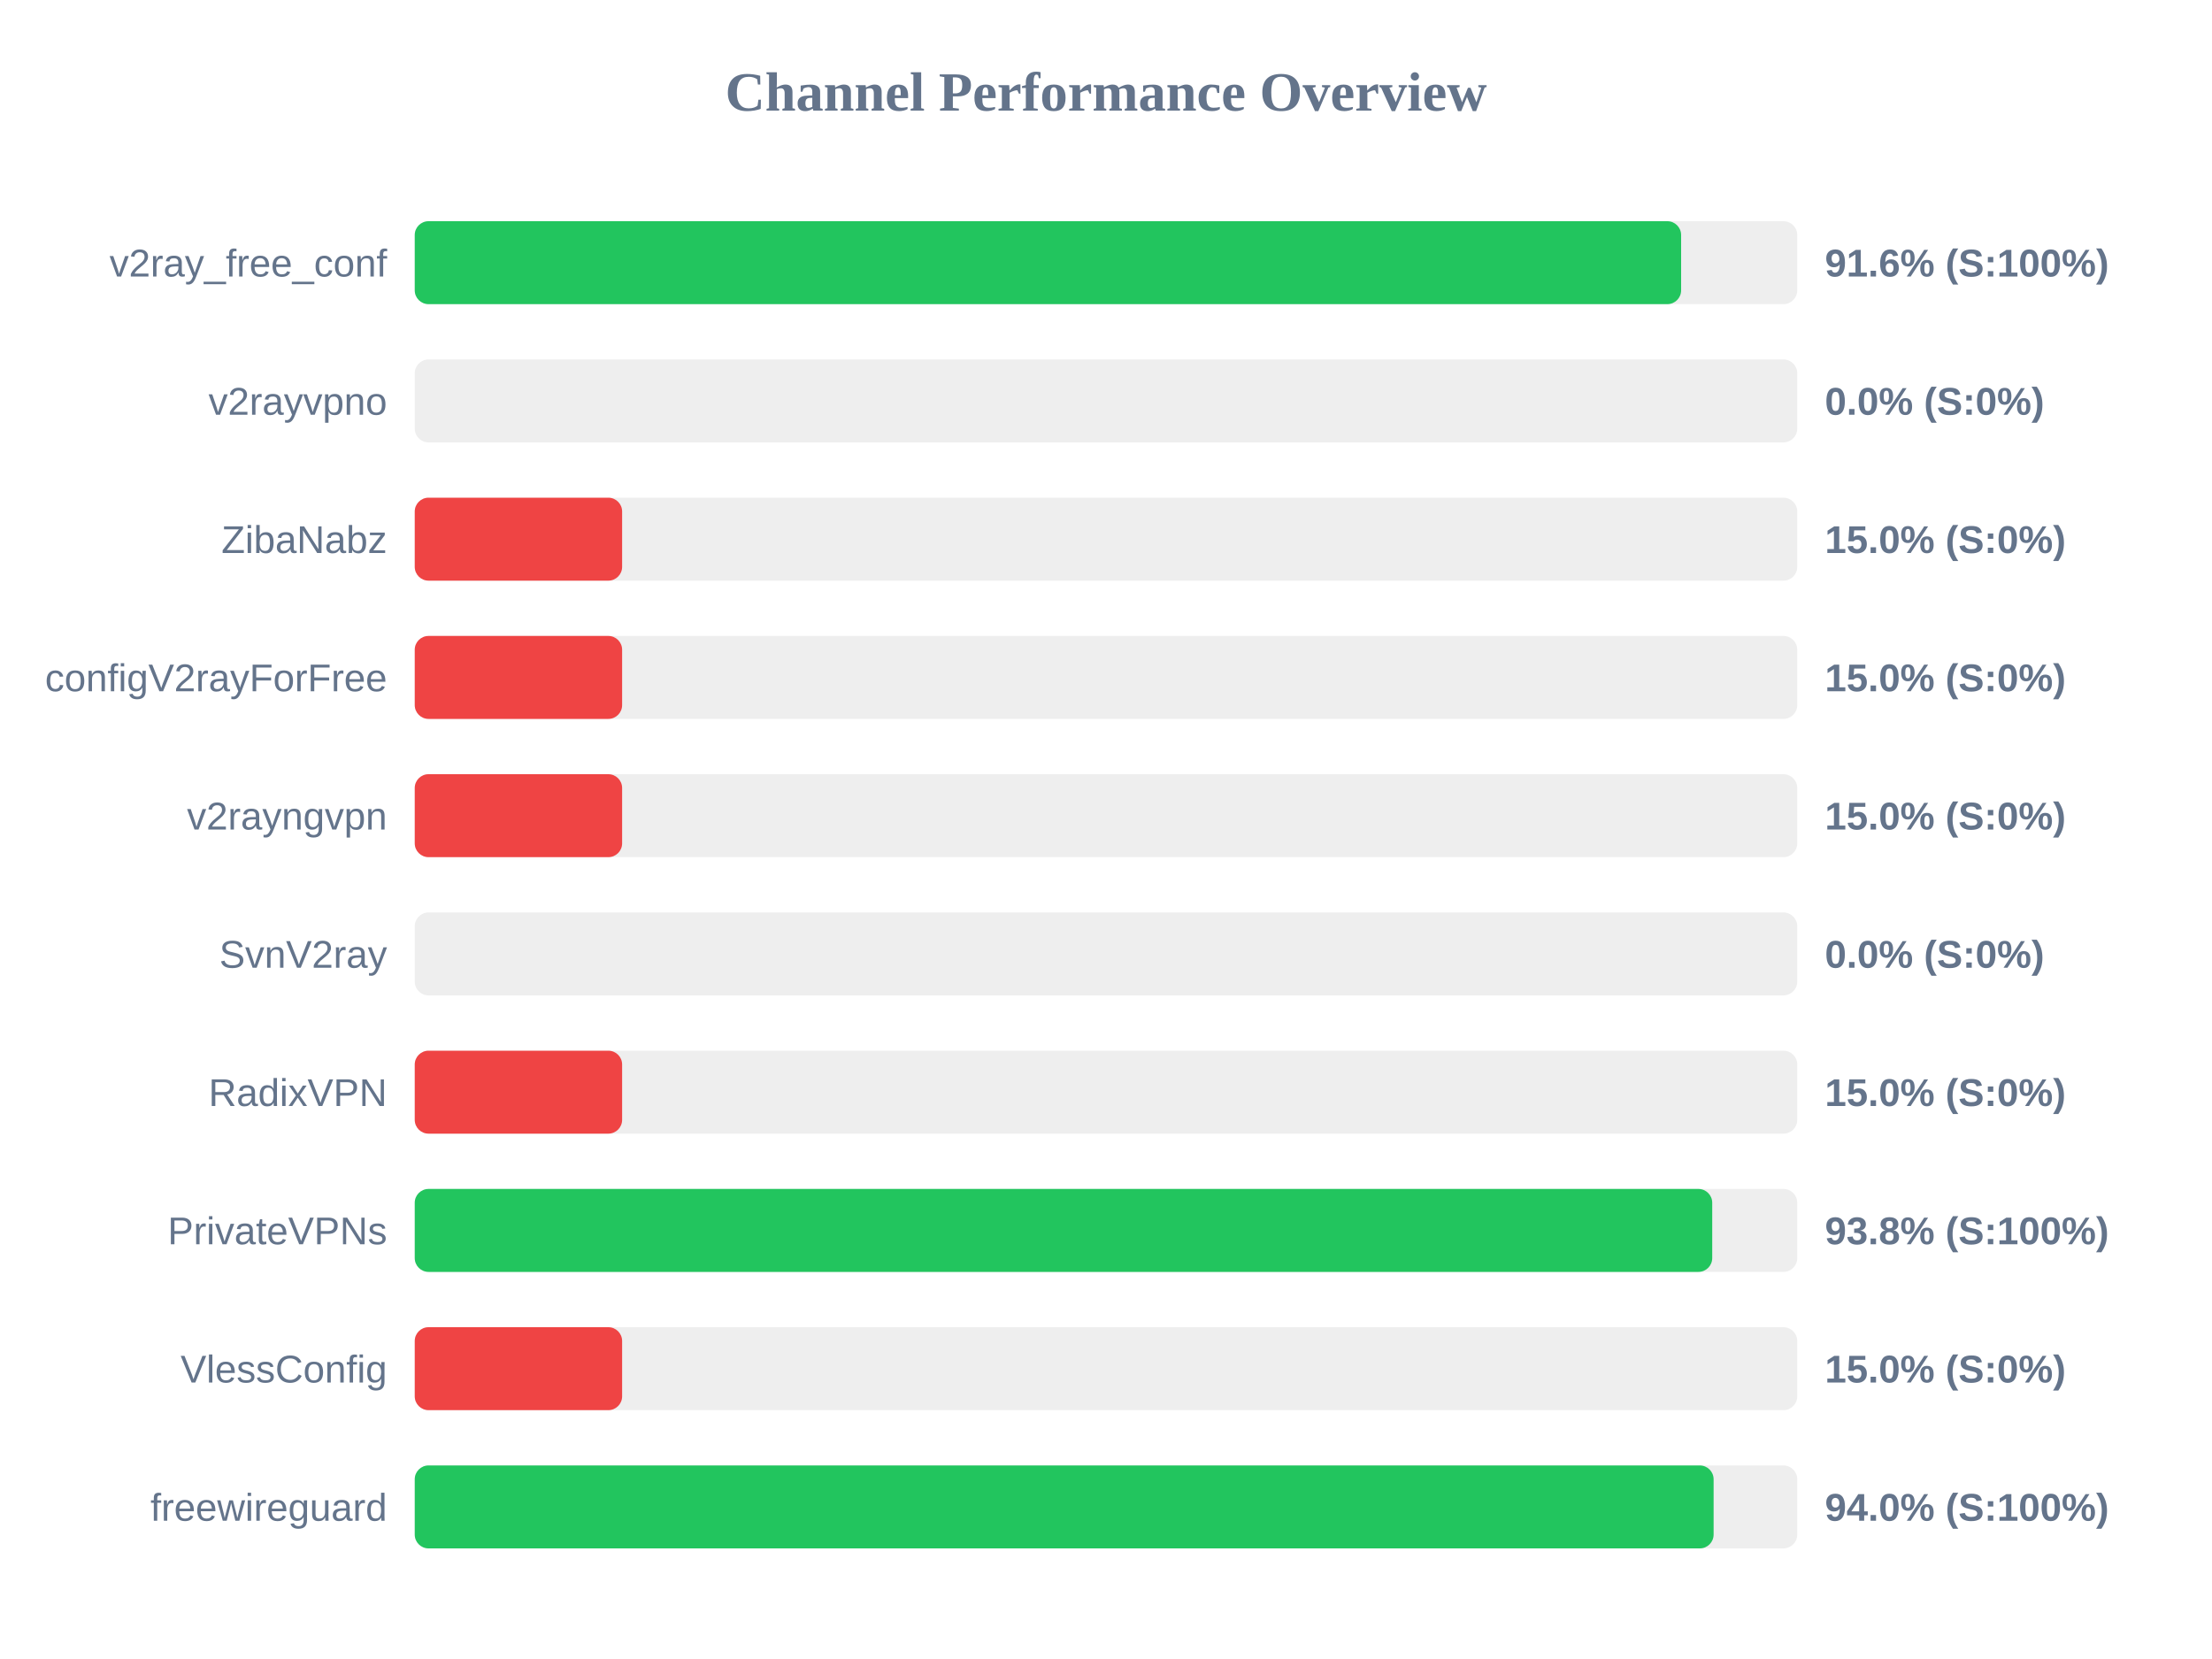
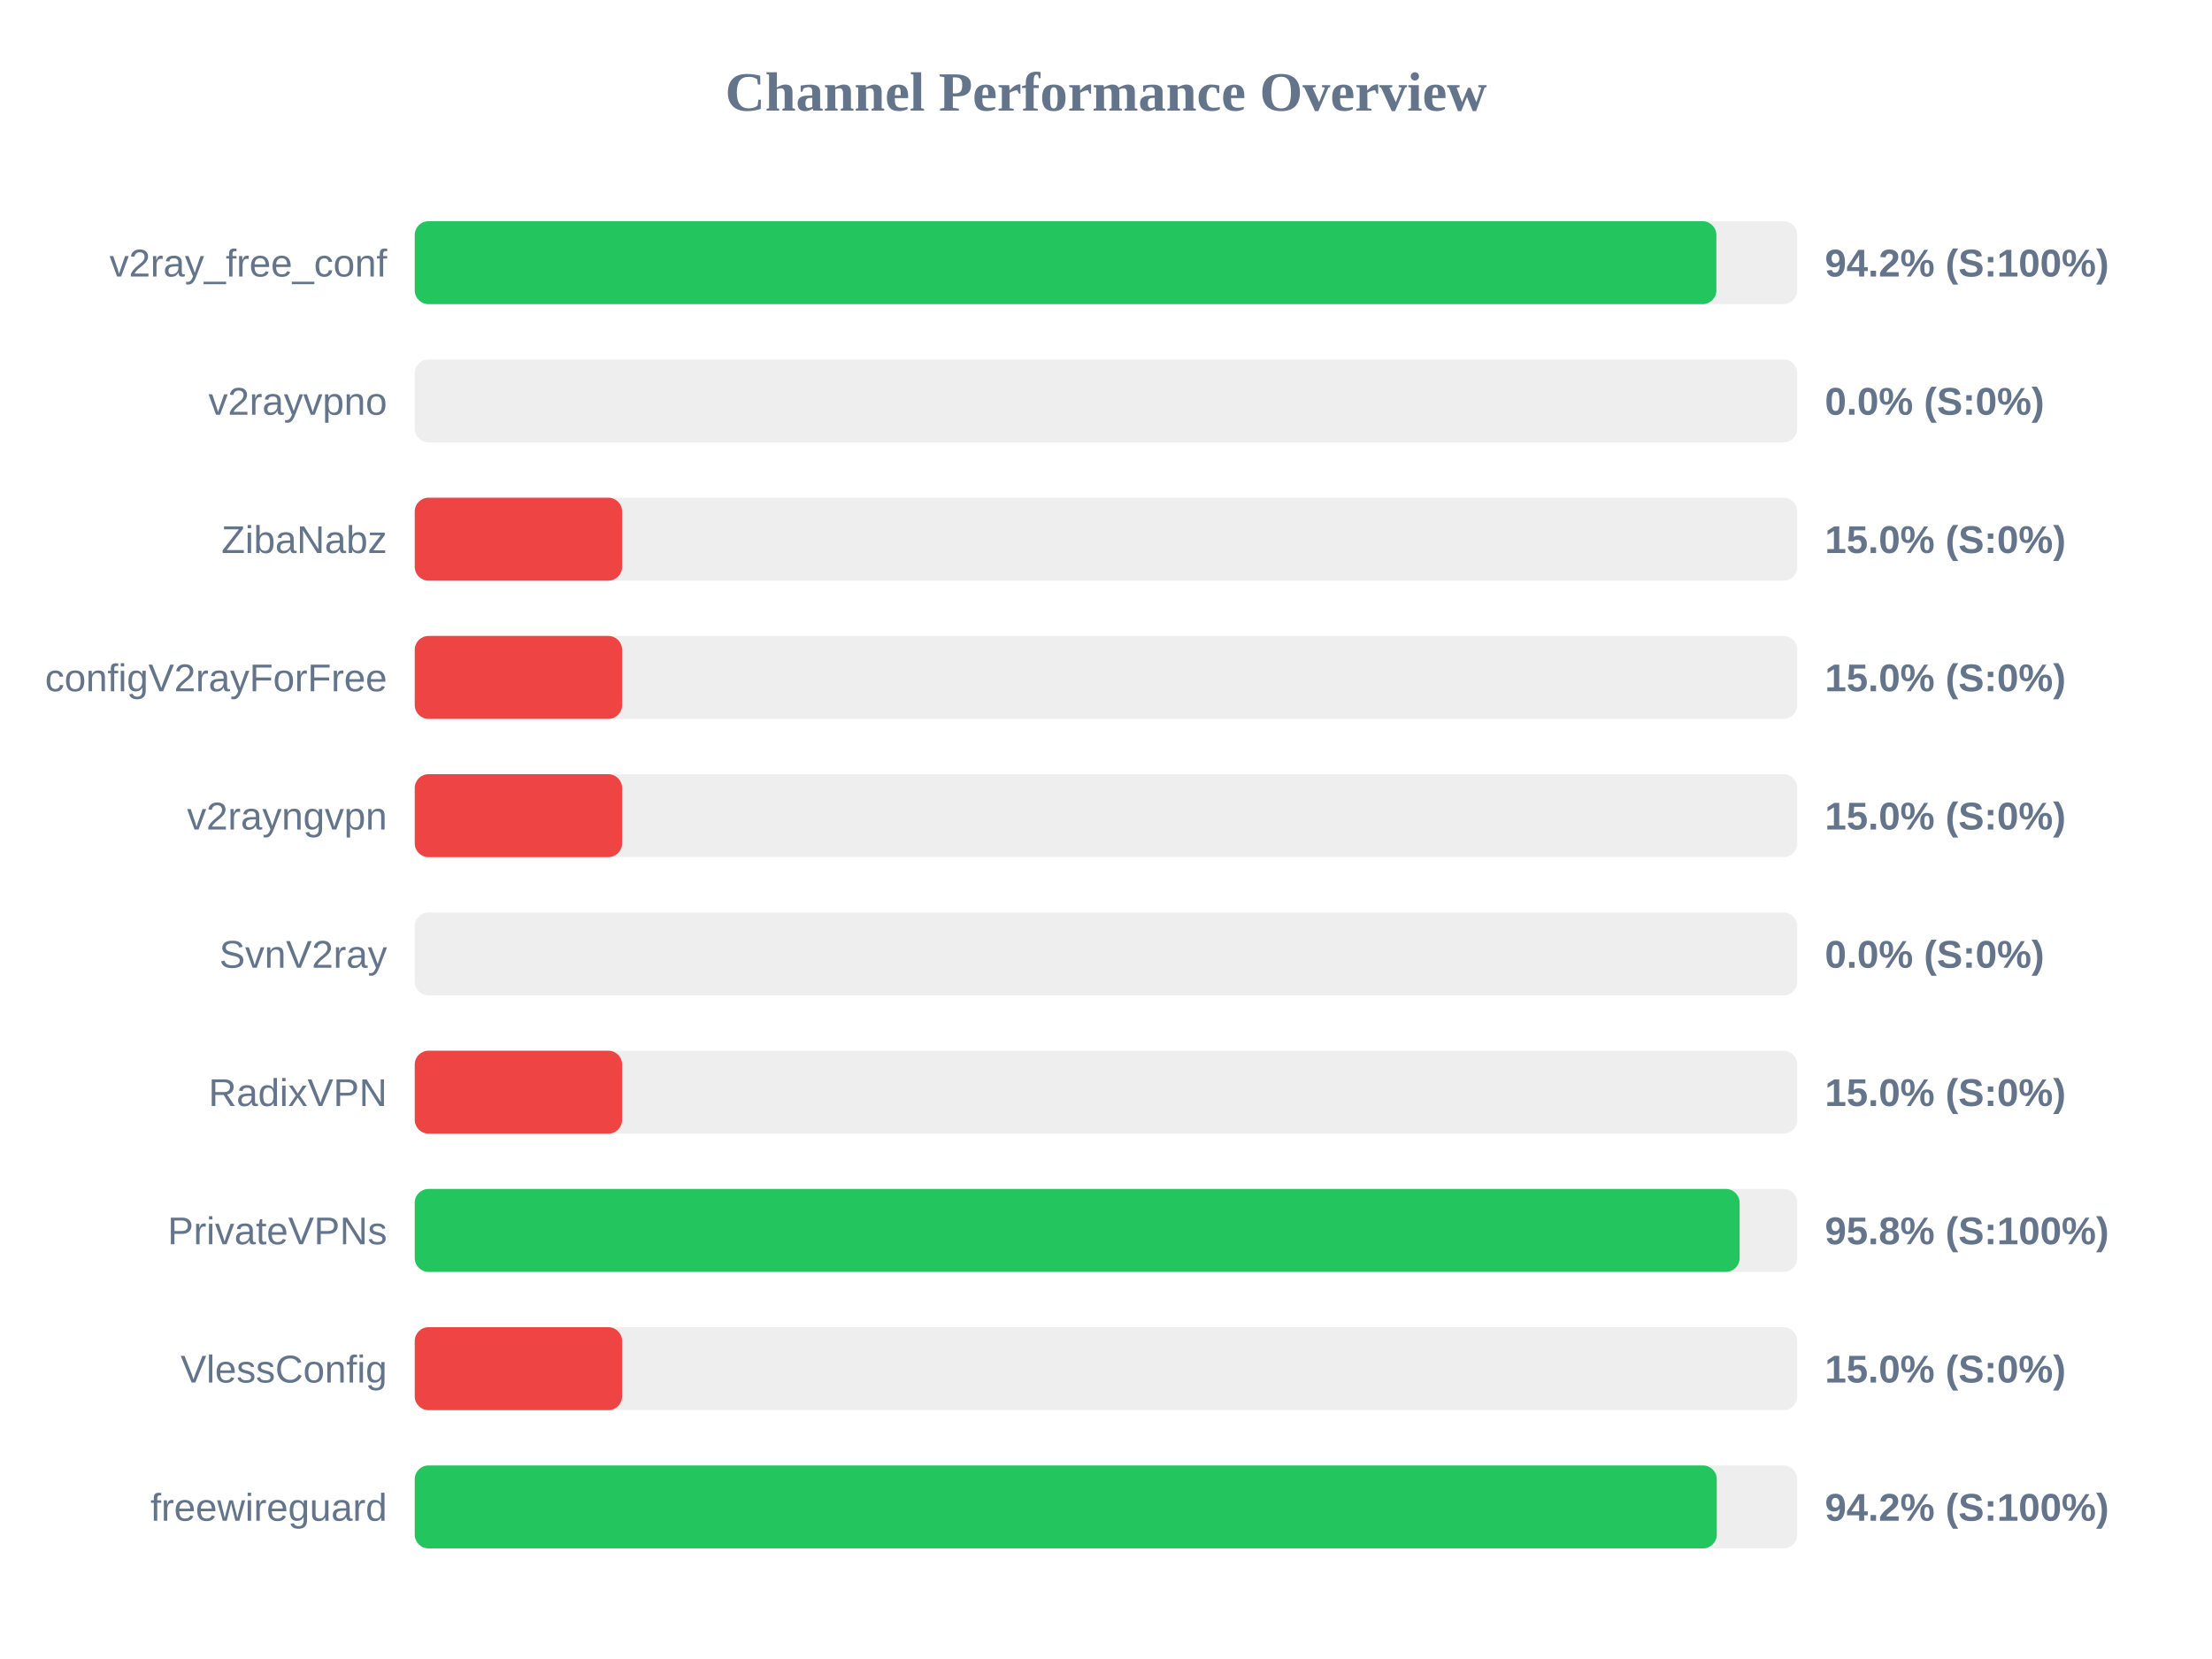
<svg xmlns="http://www.w3.org/2000/svg" width="800" height="600" version="1.1">
  <style>
        .row { font: 14px Arial; fill: #64748b; }
        .score { font: bold 14px Arial; fill: #64748b; }
    </style>
  <text x="400" y="40" text-anchor="middle" font-size="20px" font-weight="bold" fill="#64748b">Channel Performance Overview</text>
  <rect x="150" y="80" width="500" height="30" fill="#eee" rx="5" />
-   <rect x="150" y="80" width="458.0" height="30" fill="#22c55e" rx="5" />
+   <rect x="150" y="80" width="470.75" height="30" fill="#22c55e" rx="5" />
  <text x="140" y="100" text-anchor="end" class="row">v2ray_free_conf</text>
-   <text x="660" y="100" text-anchor="start" class="score">91.6% (S:100%)</text>
+   <text x="660" y="100" text-anchor="start" class="score">94.2% (S:100%)</text>
  <rect x="150" y="130" width="500" height="30" fill="#eee" rx="5" />
  <rect x="150" y="130" width="0.0" height="30" fill="#ef4444" rx="5" />
  <text x="140" y="150" text-anchor="end" class="row">v2rayvpno</text>
  <text x="660" y="150" text-anchor="start" class="score">0.0% (S:0%)</text>
  <rect x="150" y="180" width="500" height="30" fill="#eee" rx="5" />
  <rect x="150" y="180" width="75.0" height="30" fill="#ef4444" rx="5" />
  <text x="140" y="200" text-anchor="end" class="row">ZibaNabz</text>
  <text x="660" y="200" text-anchor="start" class="score">15.0% (S:0%)</text>
  <rect x="150" y="230" width="500" height="30" fill="#eee" rx="5" />
  <rect x="150" y="230" width="75.0" height="30" fill="#ef4444" rx="5" />
  <text x="140" y="250" text-anchor="end" class="row">configV2rayForFree</text>
  <text x="660" y="250" text-anchor="start" class="score">15.0% (S:0%)</text>
  <rect x="150" y="280" width="500" height="30" fill="#eee" rx="5" />
  <rect x="150" y="280" width="75.0" height="30" fill="#ef4444" rx="5" />
  <text x="140" y="300" text-anchor="end" class="row">v2rayngvpn</text>
  <text x="660" y="300" text-anchor="start" class="score">15.0% (S:0%)</text>
  <rect x="150" y="330" width="500" height="30" fill="#eee" rx="5" />
  <rect x="150" y="330" width="0.0" height="30" fill="#ef4444" rx="5" />
  <text x="140" y="350" text-anchor="end" class="row">SvnV2ray</text>
  <text x="660" y="350" text-anchor="start" class="score">0.0% (S:0%)</text>
  <rect x="150" y="380" width="500" height="30" fill="#eee" rx="5" />
  <rect x="150" y="380" width="75.0" height="30" fill="#ef4444" rx="5" />
  <text x="140" y="400" text-anchor="end" class="row">RadixVPN</text>
  <text x="660" y="400" text-anchor="start" class="score">15.0% (S:0%)</text>
  <rect x="150" y="430" width="500" height="30" fill="#eee" rx="5" />
-   <rect x="150" y="430" width="469.25" height="30" fill="#22c55e" rx="5" />
+   <rect x="150" y="430" width="479.15" height="30" fill="#22c55e" rx="5" />
  <text x="140" y="450" text-anchor="end" class="row">PrivateVPNs</text>
-   <text x="660" y="450" text-anchor="start" class="score">93.8% (S:100%)</text>
+   <text x="660" y="450" text-anchor="start" class="score">95.8% (S:100%)</text>
  <rect x="150" y="480" width="500" height="30" fill="#eee" rx="5" />
  <rect x="150" y="480" width="75.0" height="30" fill="#ef4444" rx="5" />
  <text x="140" y="500" text-anchor="end" class="row">VlessConfig</text>
  <text x="660" y="500" text-anchor="start" class="score">15.0% (S:0%)</text>
  <rect x="150" y="530" width="500" height="30" fill="#eee" rx="5" />
-   <rect x="150" y="530" width="469.75" height="30" fill="#22c55e" rx="5" />
+   <rect x="150" y="530" width="470.9" height="30" fill="#22c55e" rx="5" />
  <text x="140" y="550" text-anchor="end" class="row">freewireguard</text>
-   <text x="660" y="550" text-anchor="start" class="score">94.0% (S:100%)</text>
+   <text x="660" y="550" text-anchor="start" class="score">94.2% (S:100%)</text>
</svg>
